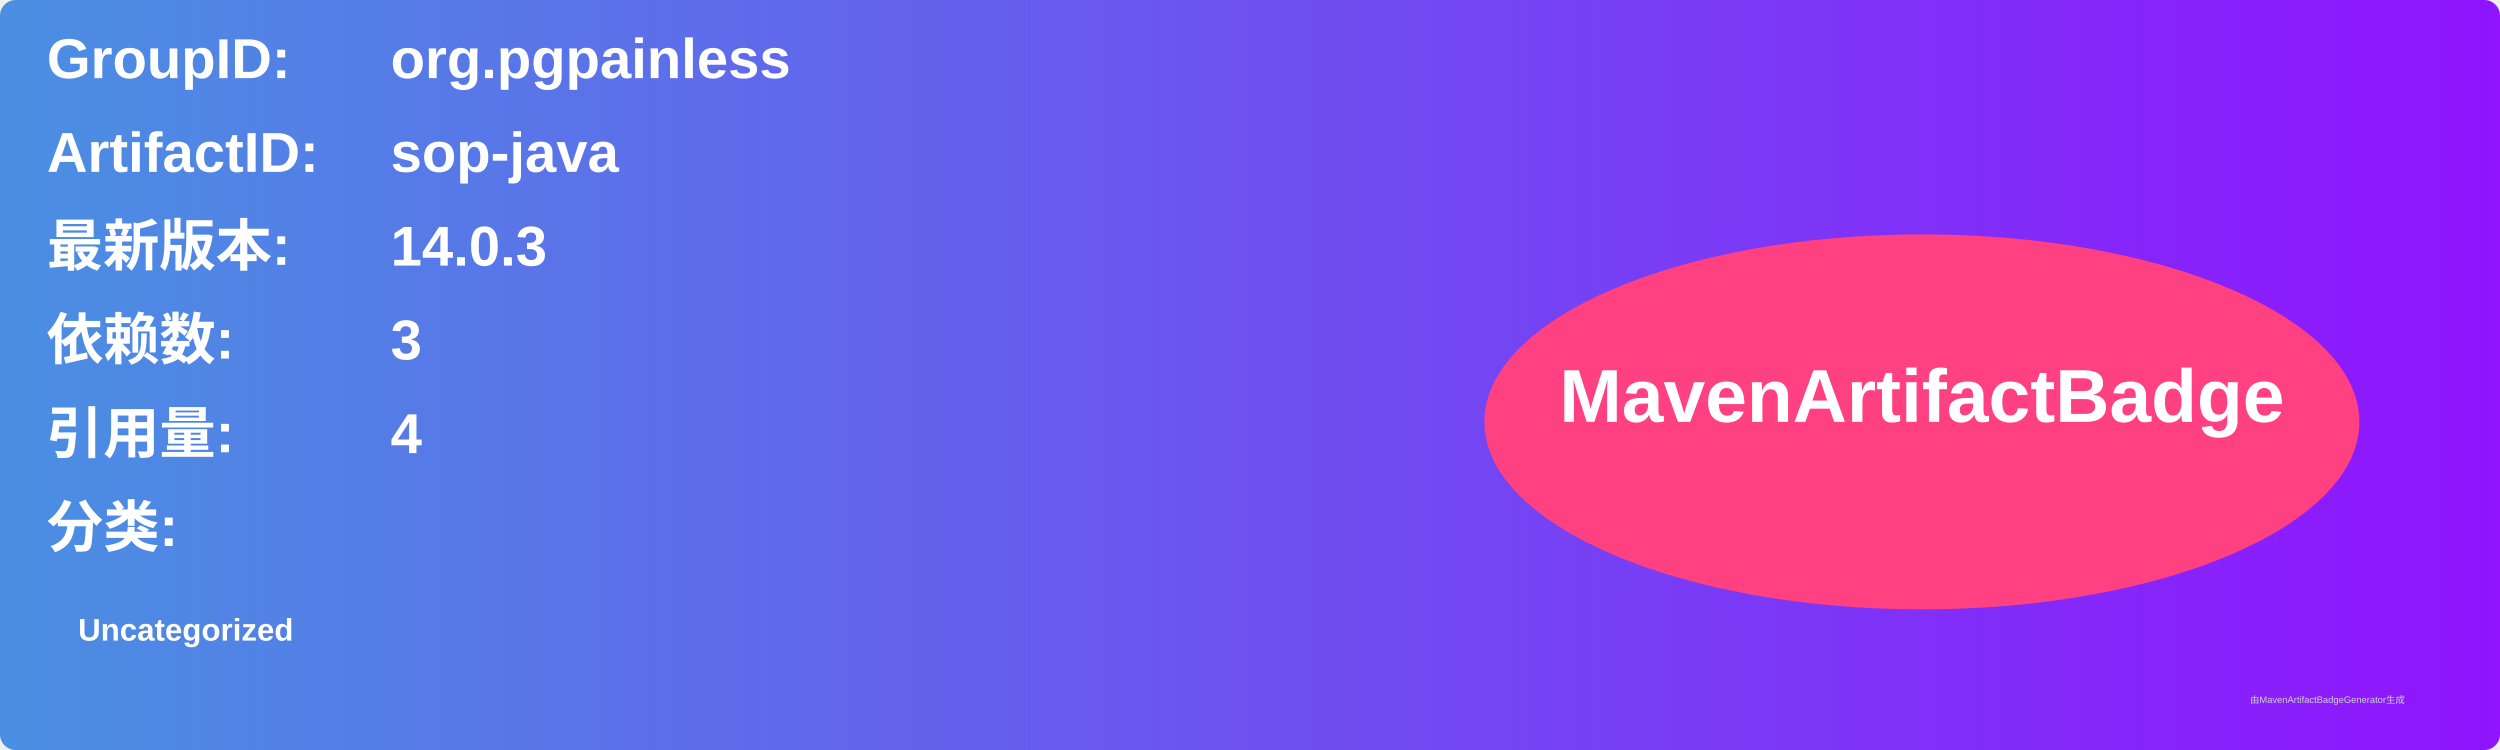
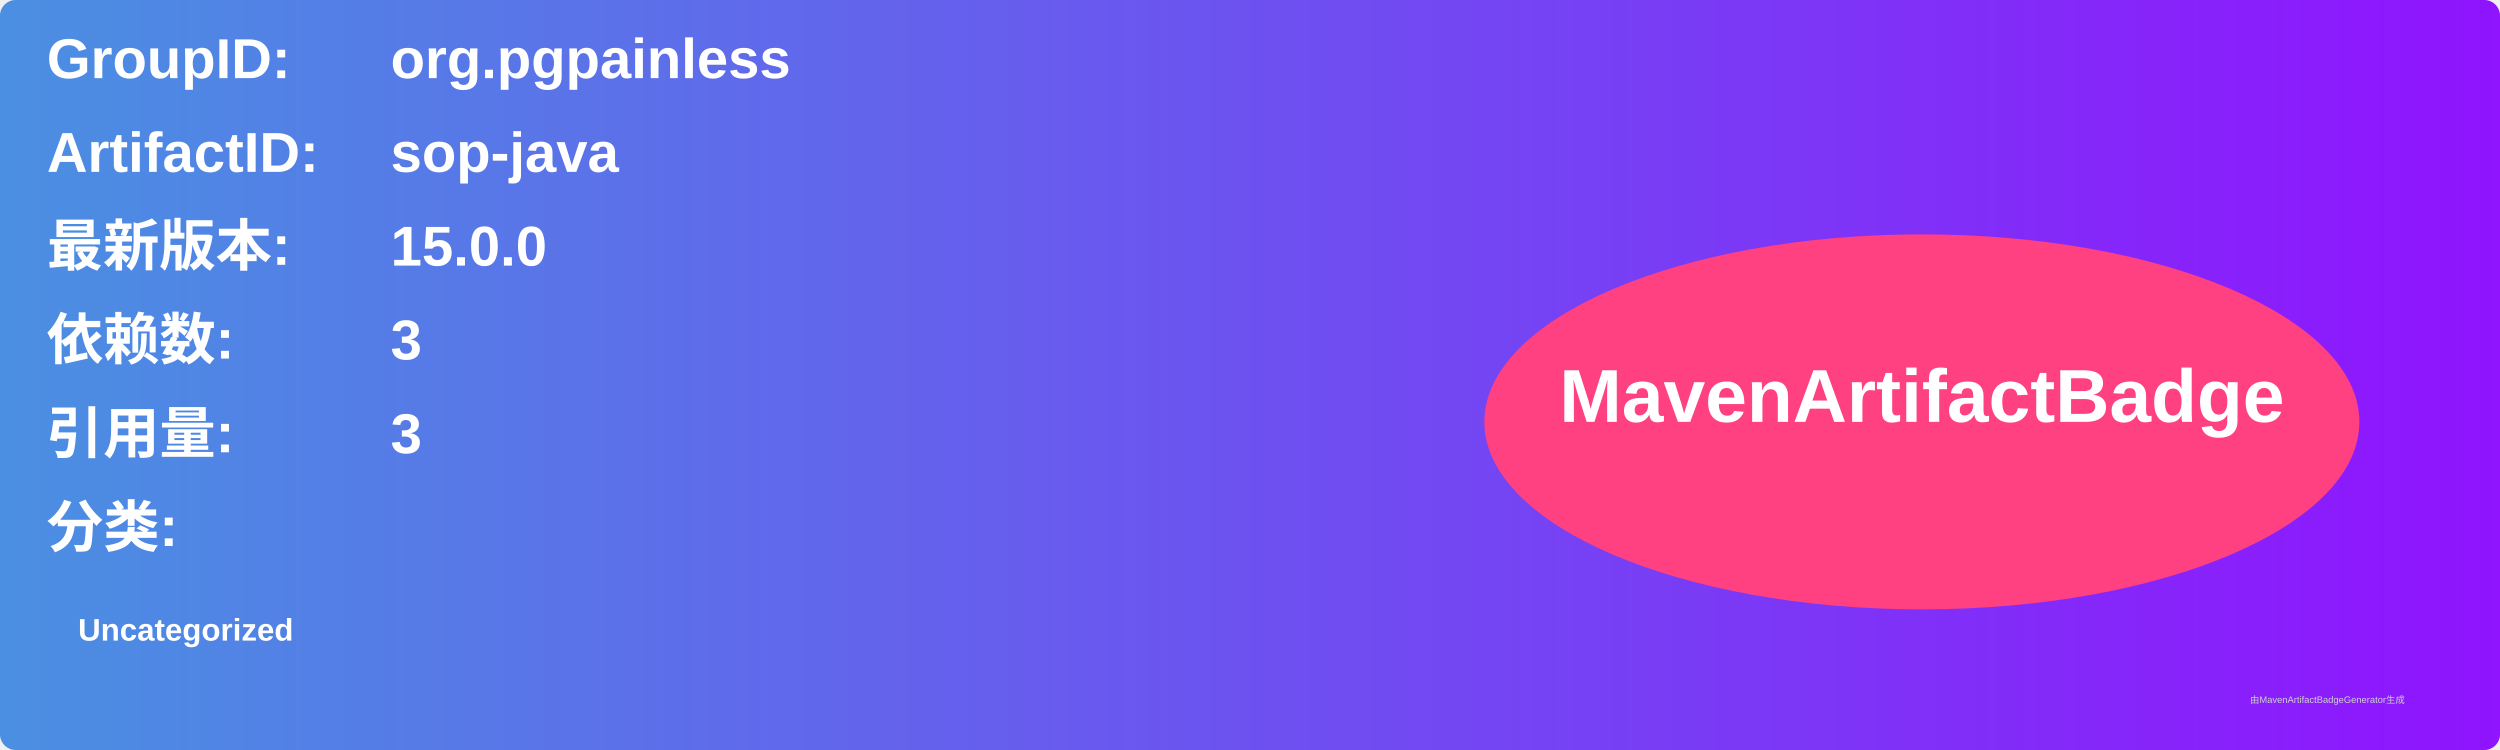
<svg xmlns="http://www.w3.org/2000/svg" width="800" height="240" viewBox="0 0 800 240">
  <linearGradient id="grad" x1="0%" y1="0%" x2="100%" y2="0%">
    <stop offset="0%" stop-color="#4a90e2" />
    <stop offset="100%" stop-color="#9013fe" />
  </linearGradient>
  <rect width="100%" height="100%" rx="5" ry="5" fill="url(#grad)" />
  <g transform="translate(15, 15)">
    <text x="0" y="10" font-family="Arial" font-size="18" fill="white" font-weight="bold" width="260">GroupID:</text>
    <text x="110" y="10" font-family="Arial" font-size="18" fill="white" font-weight="bold" width="460">org.pgpainless</text>
    <text x="0" y="40" font-family="Arial" font-size="18" fill="white" font-weight="bold" width="260">ArtifactID:</text>
    <text x="110" y="40" font-family="Arial" font-size="18" fill="white" font-weight="bold" width="460">sop-java</text>
    <text x="0" y="70" font-family="Arial" font-size="18" fill="white" font-weight="bold">最新版本:</text>
    <text x="110" y="70" font-family="Arial" font-size="18" fill="white" font-weight="bold">
-       <tspan font-weight="bold">14.0.3</tspan>
+       <tspan font-weight="bold">15.0.0</tspan>
    </text>
    <text x="0" y="100" font-family="Arial" font-size="18" fill="white" font-weight="bold">依赖数: </text>
    <text x="110" y="100" font-family="Arial" font-size="18" fill="white">
      <tspan font-weight="bold">3</tspan>
    </text>
    <text x="0" y="130" font-family="Arial" font-size="18" fill="white" font-weight="bold">引用量: </text>
    <text x="110" y="130" font-family="Arial" font-size="18" fill="white">
-       <tspan font-weight="bold">4</tspan>
+       <tspan font-weight="bold">3</tspan>
    </text>
    <text x="0" y="160" font-family="Arial" font-size="18" fill="white" font-weight="bold">分类:</text>
    <text x="10" y="190" font-family="Arial" font-size="10" fill="white">
      <tspan font-weight="bold">Uncategorized</tspan>
    </text>
    <ellipse cx="600" cy="120" rx="140" ry="60" fill="#ff4081" />
    <text x="600" y="120" text-anchor="middle" font-family="Arial" font-size="24" fill="white" font-weight="bold">MavenArtifactBadge</text>
  </g>
  <text x="720" y="225" font-family="Arial" font-size="3" fill="#d0d0d0">由MavenArtifactBadgeGenerator生成</text>
</svg>
